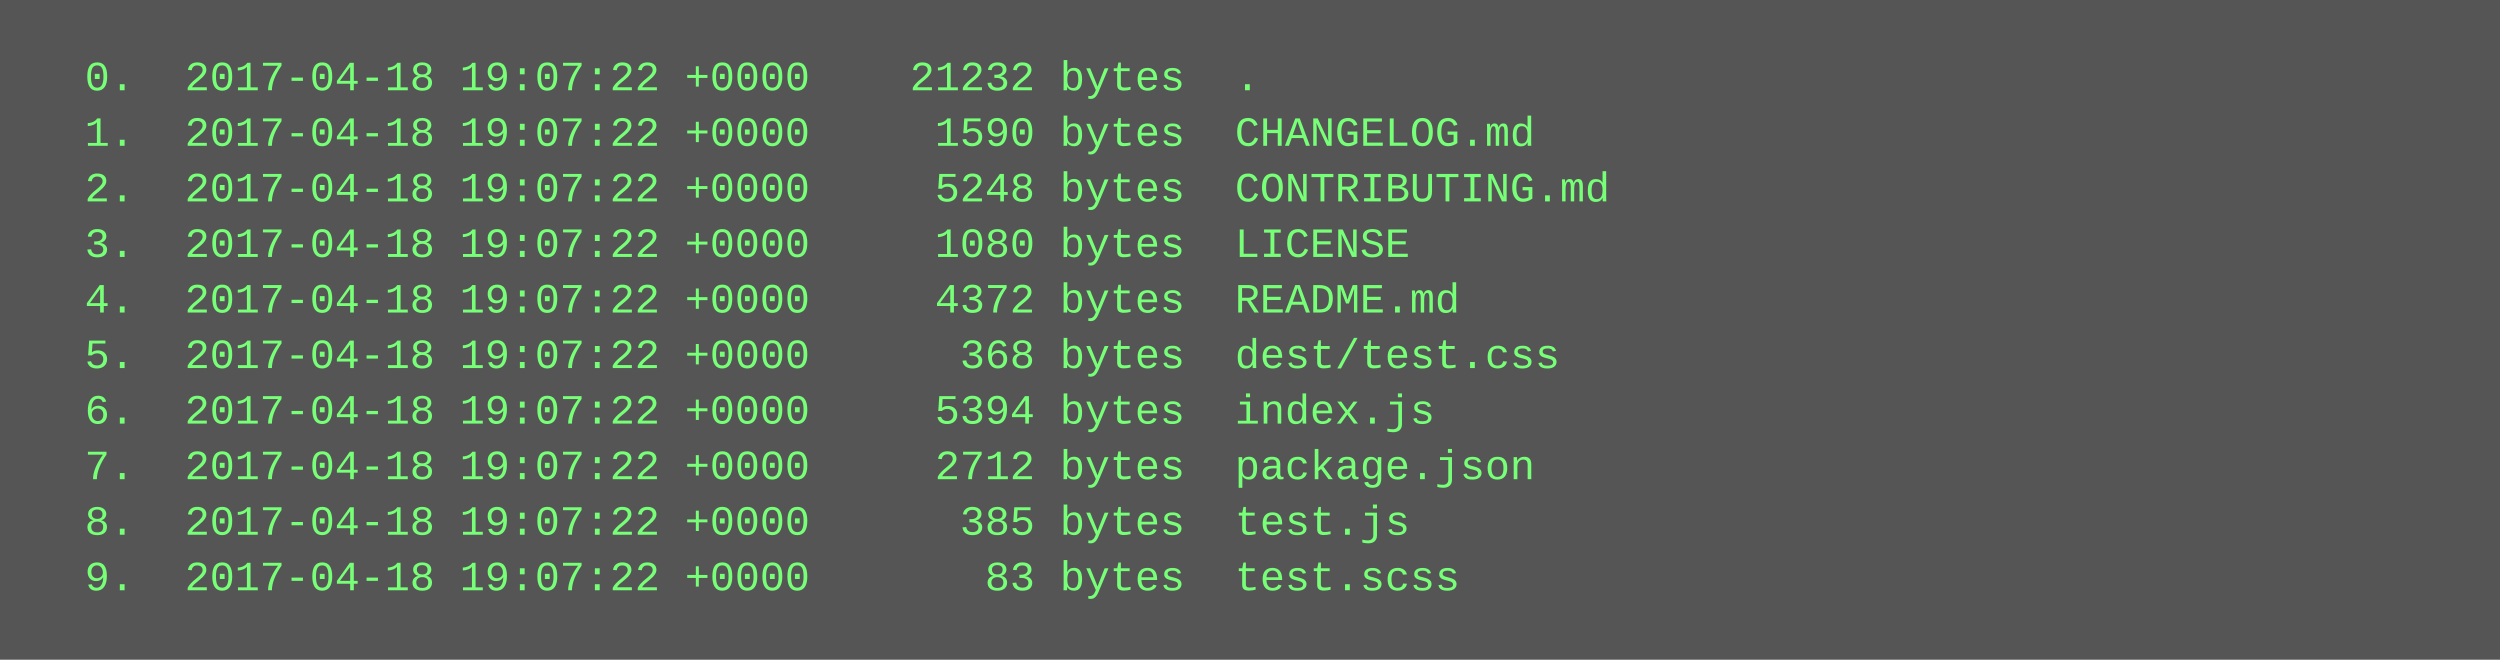
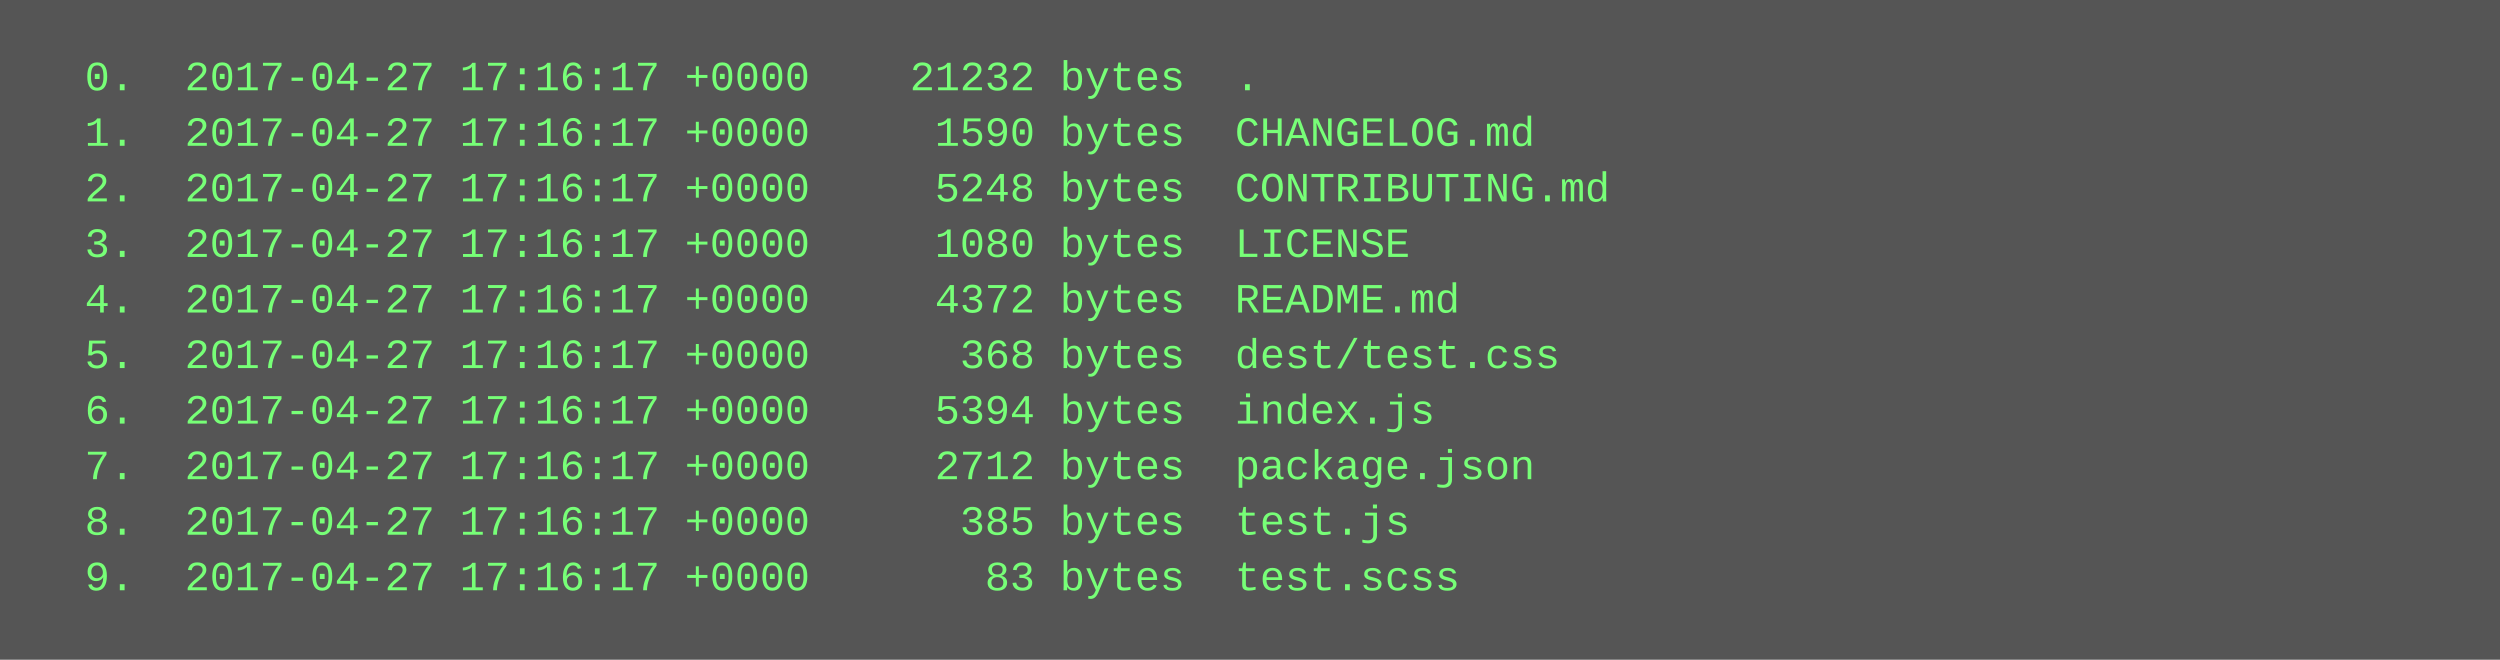
<svg xmlns="http://www.w3.org/2000/svg" height="190" width="720">
  <rect height="190" fill="#555" width="720" />
  <text fill="#7f7" font-family="Courier New" font-size="12" xml:space="preserve">
-     <tspan x="10" y="26">  0.  2017-04-18 19:07:22 +0000    21232 bytes  .</tspan>
-     <tspan x="10" y="42">  1.  2017-04-18 19:07:22 +0000     1590 bytes  CHANGELOG.md</tspan>
-     <tspan x="10" y="58">  2.  2017-04-18 19:07:22 +0000     5248 bytes  CONTRIBUTING.md</tspan>
-     <tspan x="10" y="74">  3.  2017-04-18 19:07:22 +0000     1080 bytes  LICENSE</tspan>
-     <tspan x="10" y="90">  4.  2017-04-18 19:07:22 +0000     4372 bytes  README.md</tspan>
-     <tspan x="10" y="106">  5.  2017-04-18 19:07:22 +0000      368 bytes  dest/test.css</tspan>
-     <tspan x="10" y="122">  6.  2017-04-18 19:07:22 +0000     5394 bytes  index.js</tspan>
-     <tspan x="10" y="138">  7.  2017-04-18 19:07:22 +0000     2712 bytes  package.json</tspan>
-     <tspan x="10" y="154">  8.  2017-04-18 19:07:22 +0000      385 bytes  test.js</tspan>
-     <tspan x="10" y="170">  9.  2017-04-18 19:07:22 +0000       83 bytes  test.scss</tspan>
+     <tspan x="10" y="26">  0.  2017-04-27 17:16:17 +0000    21232 bytes  .</tspan>
+     <tspan x="10" y="42">  1.  2017-04-27 17:16:17 +0000     1590 bytes  CHANGELOG.md</tspan>
+     <tspan x="10" y="58">  2.  2017-04-27 17:16:17 +0000     5248 bytes  CONTRIBUTING.md</tspan>
+     <tspan x="10" y="74">  3.  2017-04-27 17:16:17 +0000     1080 bytes  LICENSE</tspan>
+     <tspan x="10" y="90">  4.  2017-04-27 17:16:17 +0000     4372 bytes  README.md</tspan>
+     <tspan x="10" y="106">  5.  2017-04-27 17:16:17 +0000      368 bytes  dest/test.css</tspan>
+     <tspan x="10" y="122">  6.  2017-04-27 17:16:17 +0000     5394 bytes  index.js</tspan>
+     <tspan x="10" y="138">  7.  2017-04-27 17:16:17 +0000     2712 bytes  package.json</tspan>
+     <tspan x="10" y="154">  8.  2017-04-27 17:16:17 +0000      385 bytes  test.js</tspan>
+     <tspan x="10" y="170">  9.  2017-04-27 17:16:17 +0000       83 bytes  test.scss</tspan>
  </text>
</svg>
